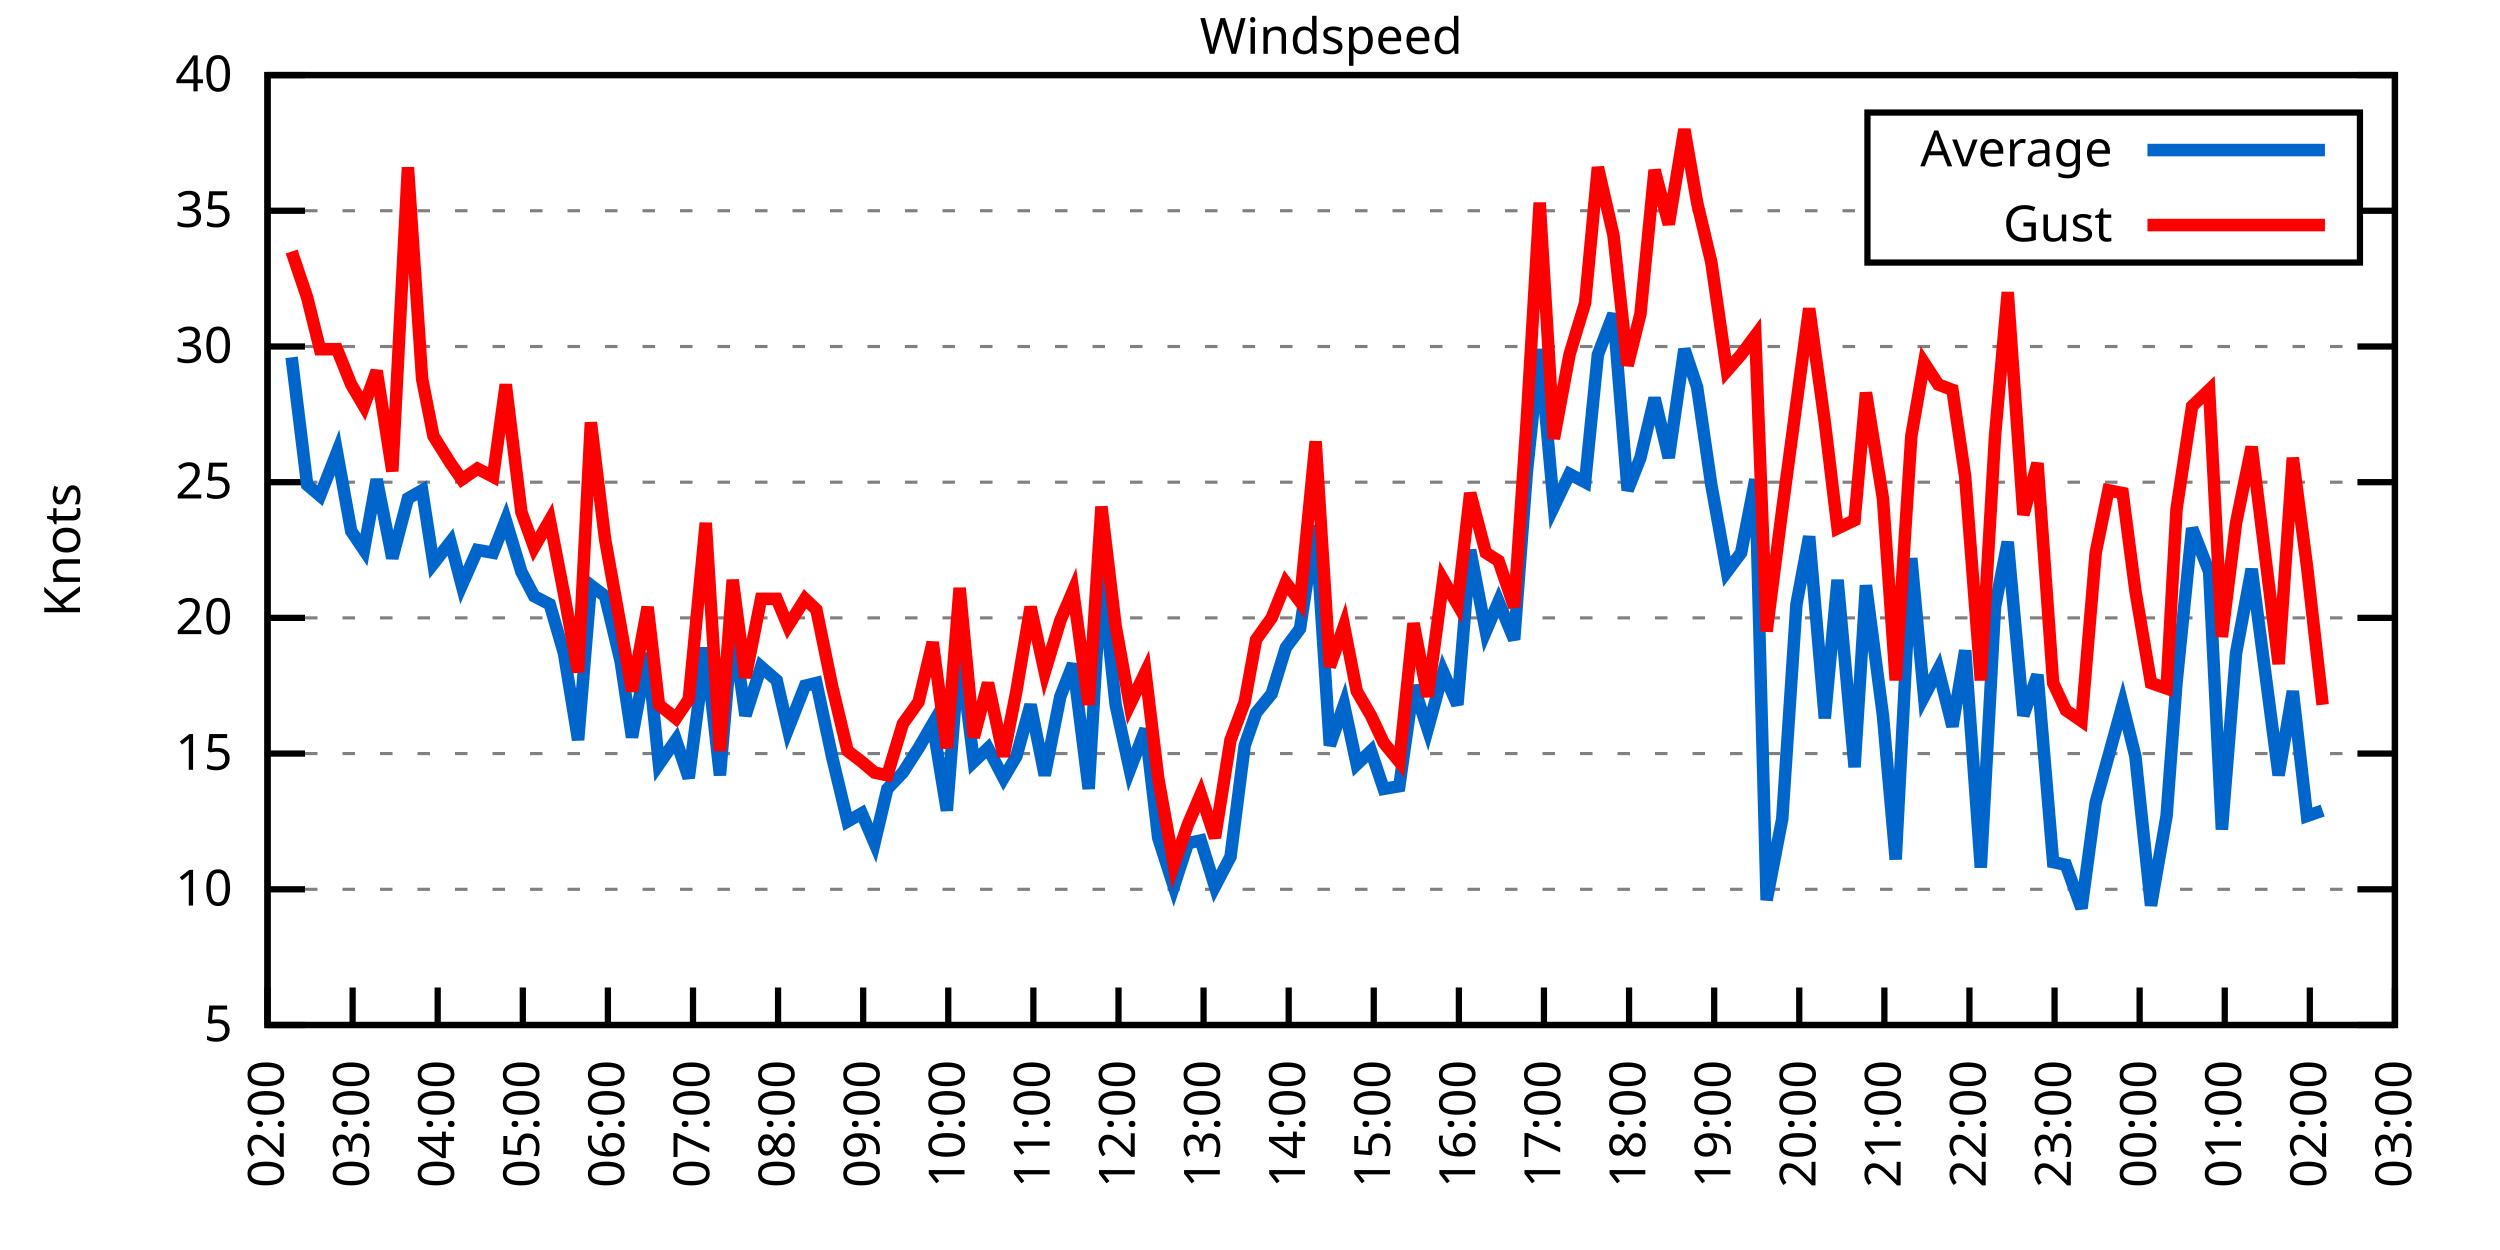
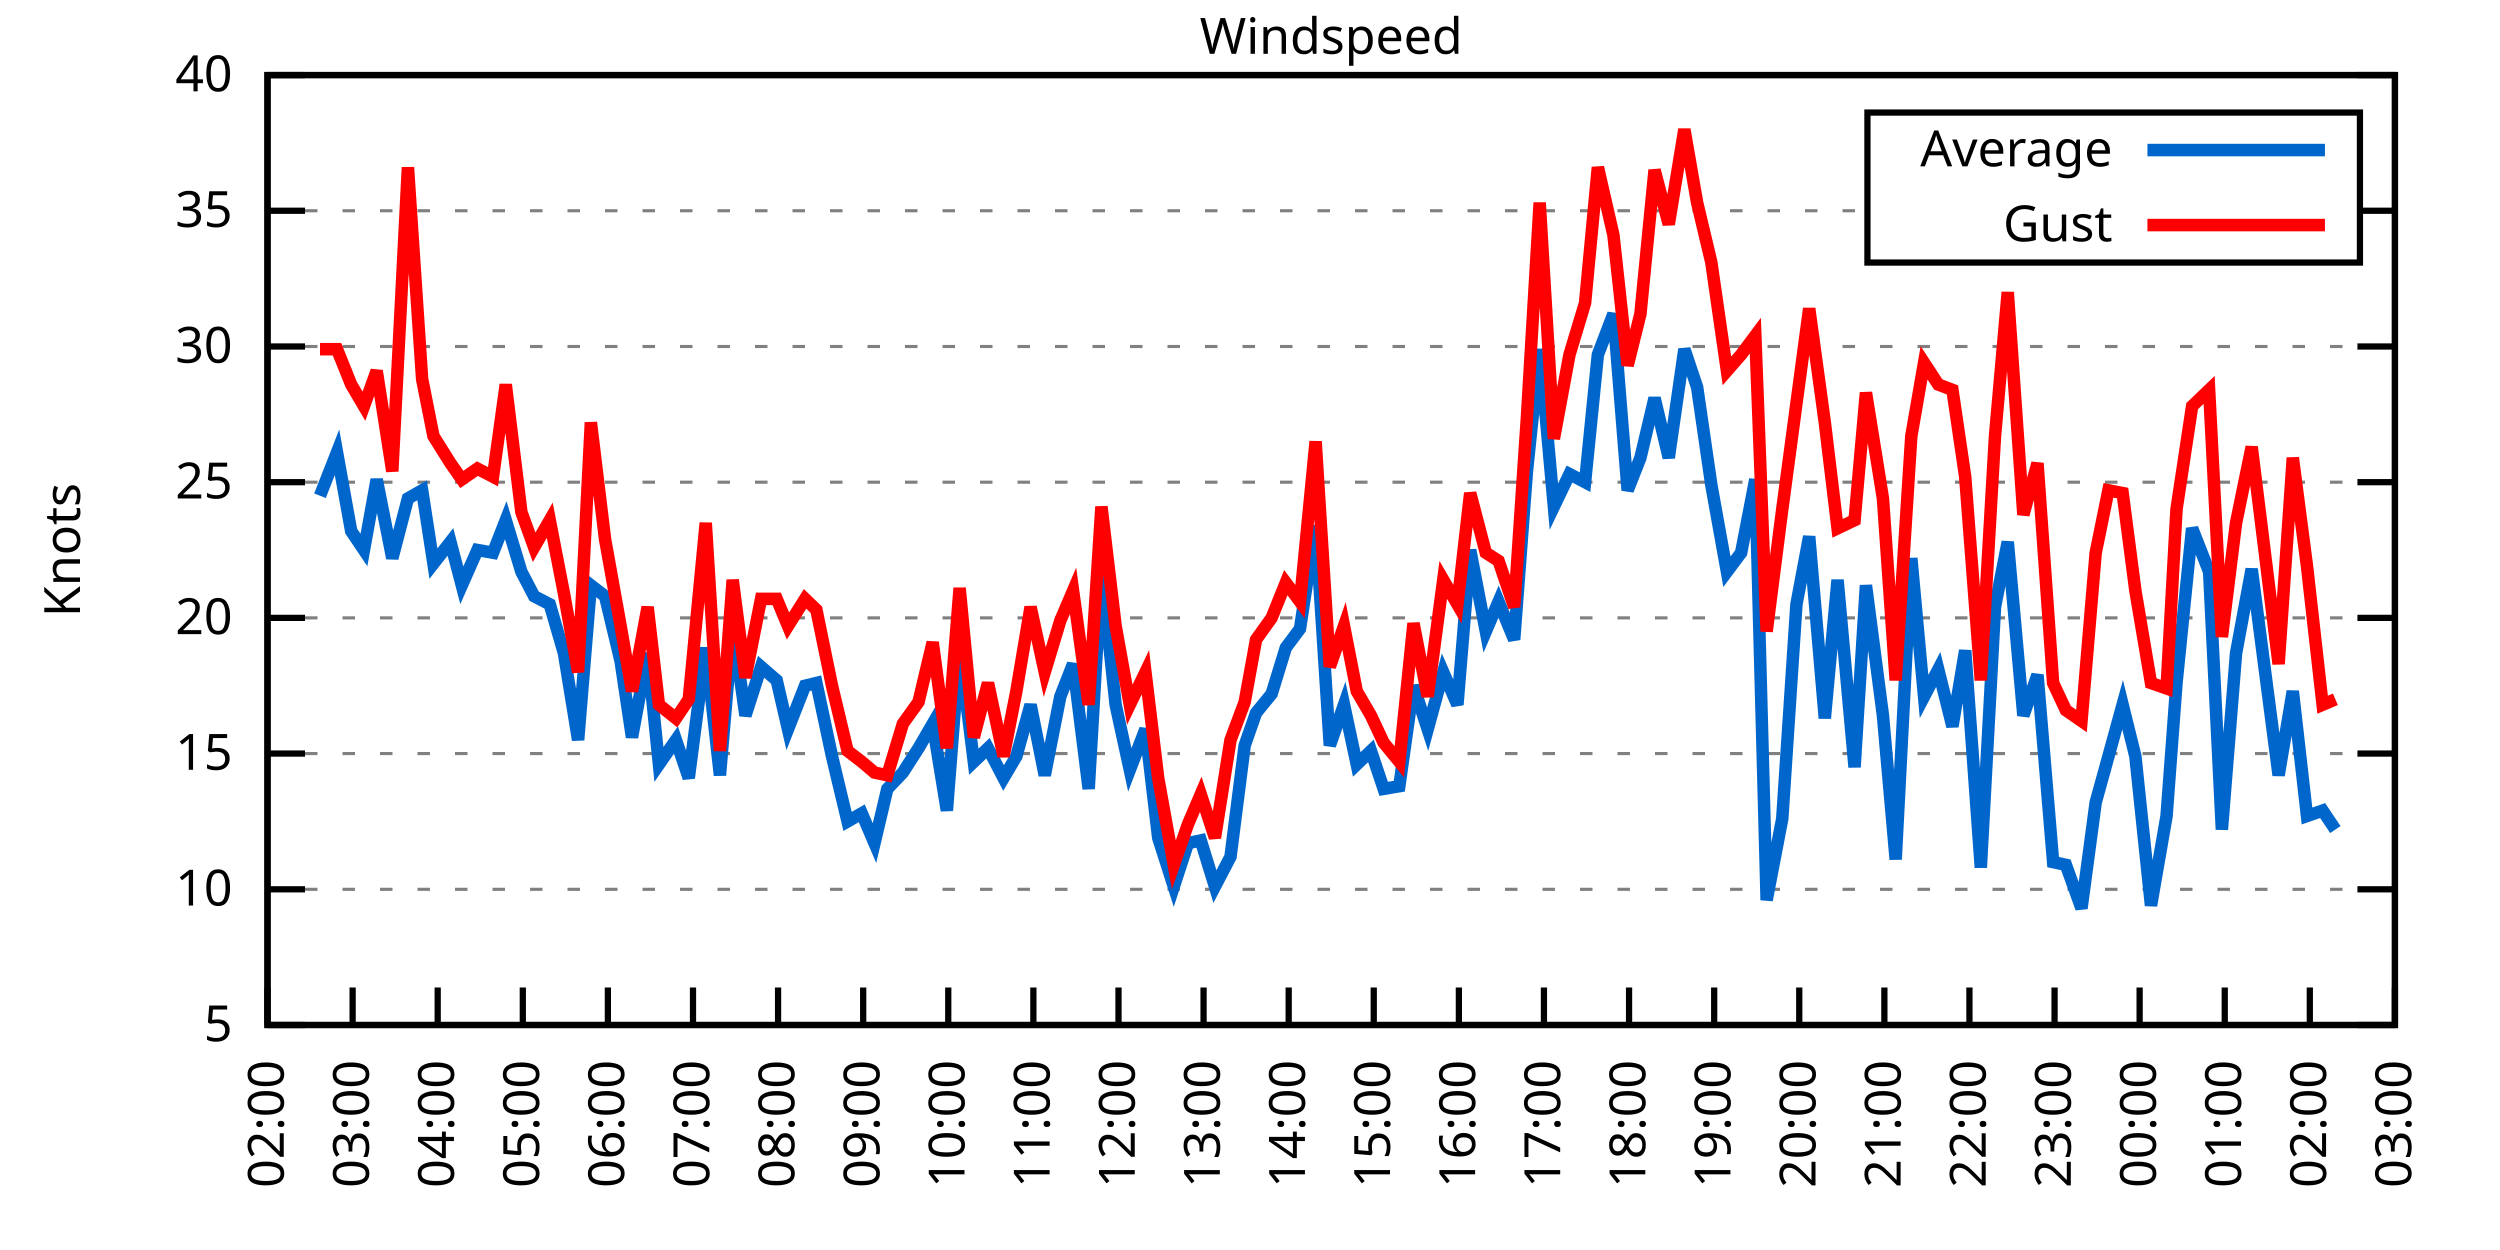
<svg xmlns="http://www.w3.org/2000/svg" xmlns:xlink="http://www.w3.org/1999/xlink" width="400" height="200" viewBox="0 0 400 200">
  <g id="gnuplot_canvas">
    <rect x="0" y="0" width="400" height="200" fill="none" />
    <defs>
      <circle id="gpDot" r="0.5" stroke-width="0.5" stroke="currentColor" />
      <path id="gpPt0" stroke-width="0.333" stroke="currentColor" d="M-1,0 h2 M0,-1 v2" />
      <path id="gpPt1" stroke-width="0.333" stroke="currentColor" d="M-1,-1 L1,1 M1,-1 L-1,1" />
      <path id="gpPt2" stroke-width="0.333" stroke="currentColor" d="M-1,0 L1,0 M0,-1 L0,1 M-1,-1 L1,1 M-1,1 L1,-1" />
      <rect id="gpPt3" stroke-width="0.333" stroke="currentColor" x="-1" y="-1" width="2" height="2" />
      <rect id="gpPt4" stroke-width="0.333" stroke="currentColor" fill="currentColor" x="-1" y="-1" width="2" height="2" />
      <circle id="gpPt5" stroke-width="0.333" stroke="currentColor" cx="0" cy="0" r="1" />
      <use xlink:href="#gpPt5" id="gpPt6" fill="currentColor" stroke="none" />
      <path id="gpPt7" stroke-width="0.333" stroke="currentColor" d="M0,-1.33 L-1.33,0.67 L1.33,0.67 z" />
      <use xlink:href="#gpPt7" id="gpPt8" fill="currentColor" stroke="none" />
      <use xlink:href="#gpPt7" id="gpPt9" stroke="currentColor" transform="rotate(180)" />
      <use xlink:href="#gpPt9" id="gpPt10" fill="currentColor" stroke="none" />
      <use xlink:href="#gpPt3" id="gpPt11" stroke="currentColor" transform="rotate(45)" />
      <use xlink:href="#gpPt11" id="gpPt12" fill="currentColor" stroke="none" />
      <path id="gpPt13" stroke-width="0.333" stroke="currentColor" d="M0,1.330 L1.265,0.411 L0.782,-1.067 L-0.782,-1.076 L-1.265,0.411 z" />
      <use xlink:href="#gpPt13" id="gpPt14" fill="currentColor" stroke="none" />
      <filter id="textbox" filterUnits="objectBoundingBox" x="0" y="0" height="1" width="1">
        <feFlood flood-color="white" flood-opacity="1" result="bgnd" />
        <feComposite in="SourceGraphic" in2="bgnd" operator="atop" />
      </filter>
      <filter id="greybox" filterUnits="objectBoundingBox" x="0" y="0" height="1" width="1">
        <feFlood flood-color="lightgrey" flood-opacity="1" result="grey" />
        <feComposite in="SourceGraphic" in2="grey" operator="atop" />
      </filter>
    </defs>
    <g fill="none" color="white" stroke="currentColor" stroke-width="1.00" stroke-linecap="butt" stroke-linejoin="miter">
</g>
    <g fill="none" color="black" stroke="currentColor" stroke-width="1.00" stroke-linecap="butt" stroke-linejoin="miter">
      <g stroke="none" shape-rendering="crispEdges">
        <polygon fill="rgb(255, 255, 255)" points="42.80,164.00 383.18,164.00 383.18,12.02 42.80,12.02 " />
      </g>
    </g>
    <g fill="none" color="black" stroke="currentColor" stroke-width="1.00" stroke-linecap="butt" stroke-linejoin="miter">
</g>
    <g fill="none" color="black" stroke="black" stroke-width="0.50" stroke-linecap="butt" stroke-linejoin="miter">
</g>
    <g fill="none" color="gray" stroke="currentColor" stroke-width="0.50" stroke-linecap="butt" stroke-linejoin="miter">
      <path stroke="gray" stroke-dasharray="2,4" class="gridline" d="M42.80,164.00 L383.19,164.00  " />
    </g>
    <g fill="none" color="gray" stroke="gray" stroke-width="1.00" stroke-linecap="butt" stroke-linejoin="miter">
</g>
    <g fill="none" color="black" stroke="currentColor" stroke-width="1.00" stroke-linecap="butt" stroke-linejoin="miter">
      <path stroke="black" d="M42.80,164.00 L48.80,164.00 M383.19,164.00 L377.19,164.00  " />
      <g transform="translate(37.20,166.60)" stroke="none" fill="black" font-family="Sans" font-size="8.00" text-anchor="end">
        <text>
          <tspan font-family="Sans"> 5</tspan>
        </text>
      </g>
    </g>
    <g fill="none" color="black" stroke="currentColor" stroke-width="1.00" stroke-linecap="butt" stroke-linejoin="miter">
</g>
    <g fill="none" color="black" stroke="black" stroke-width="0.50" stroke-linecap="butt" stroke-linejoin="miter">
</g>
    <g fill="none" color="gray" stroke="currentColor" stroke-width="0.50" stroke-linecap="butt" stroke-linejoin="miter">
      <path stroke="gray" stroke-dasharray="2,4" class="gridline" d="M42.80,142.29 L383.19,142.29  " />
    </g>
    <g fill="none" color="gray" stroke="gray" stroke-width="1.00" stroke-linecap="butt" stroke-linejoin="miter">
</g>
    <g fill="none" color="black" stroke="currentColor" stroke-width="1.00" stroke-linecap="butt" stroke-linejoin="miter">
      <path stroke="black" d="M42.80,142.29 L48.80,142.29 M383.19,142.29 L377.19,142.29  " />
      <g transform="translate(37.20,144.89)" stroke="none" fill="black" font-family="Sans" font-size="8.00" text-anchor="end">
        <text>
          <tspan font-family="Sans"> 10</tspan>
        </text>
      </g>
    </g>
    <g fill="none" color="black" stroke="currentColor" stroke-width="1.00" stroke-linecap="butt" stroke-linejoin="miter">
</g>
    <g fill="none" color="black" stroke="black" stroke-width="0.50" stroke-linecap="butt" stroke-linejoin="miter">
</g>
    <g fill="none" color="gray" stroke="currentColor" stroke-width="0.50" stroke-linecap="butt" stroke-linejoin="miter">
      <path stroke="gray" stroke-dasharray="2,4" class="gridline" d="M42.80,120.57 L383.19,120.57  " />
    </g>
    <g fill="none" color="gray" stroke="gray" stroke-width="1.00" stroke-linecap="butt" stroke-linejoin="miter">
</g>
    <g fill="none" color="black" stroke="currentColor" stroke-width="1.00" stroke-linecap="butt" stroke-linejoin="miter">
      <path stroke="black" d="M42.80,120.57 L48.80,120.57 M383.19,120.57 L377.19,120.57  " />
      <g transform="translate(37.20,123.17)" stroke="none" fill="black" font-family="Sans" font-size="8.00" text-anchor="end">
        <text>
          <tspan font-family="Sans"> 15</tspan>
        </text>
      </g>
    </g>
    <g fill="none" color="black" stroke="currentColor" stroke-width="1.00" stroke-linecap="butt" stroke-linejoin="miter">
</g>
    <g fill="none" color="black" stroke="black" stroke-width="0.50" stroke-linecap="butt" stroke-linejoin="miter">
</g>
    <g fill="none" color="gray" stroke="currentColor" stroke-width="0.50" stroke-linecap="butt" stroke-linejoin="miter">
      <path stroke="gray" stroke-dasharray="2,4" class="gridline" d="M42.80,98.86 L383.19,98.86  " />
    </g>
    <g fill="none" color="gray" stroke="gray" stroke-width="1.00" stroke-linecap="butt" stroke-linejoin="miter">
</g>
    <g fill="none" color="black" stroke="currentColor" stroke-width="1.00" stroke-linecap="butt" stroke-linejoin="miter">
      <path stroke="black" d="M42.80,98.86 L48.80,98.86 M383.19,98.86 L377.19,98.86  " />
      <g transform="translate(37.20,101.46)" stroke="none" fill="black" font-family="Sans" font-size="8.00" text-anchor="end">
        <text>
          <tspan font-family="Sans"> 20</tspan>
        </text>
      </g>
    </g>
    <g fill="none" color="black" stroke="currentColor" stroke-width="1.00" stroke-linecap="butt" stroke-linejoin="miter">
</g>
    <g fill="none" color="black" stroke="black" stroke-width="0.50" stroke-linecap="butt" stroke-linejoin="miter">
</g>
    <g fill="none" color="gray" stroke="currentColor" stroke-width="0.50" stroke-linecap="butt" stroke-linejoin="miter">
      <path stroke="gray" stroke-dasharray="2,4" class="gridline" d="M42.80,77.15 L383.19,77.15  " />
    </g>
    <g fill="none" color="gray" stroke="gray" stroke-width="1.00" stroke-linecap="butt" stroke-linejoin="miter">
</g>
    <g fill="none" color="black" stroke="currentColor" stroke-width="1.00" stroke-linecap="butt" stroke-linejoin="miter">
      <path stroke="black" d="M42.80,77.15 L48.80,77.15 M383.19,77.15 L377.19,77.15  " />
      <g transform="translate(37.20,79.75)" stroke="none" fill="black" font-family="Sans" font-size="8.00" text-anchor="end">
        <text>
          <tspan font-family="Sans"> 25</tspan>
        </text>
      </g>
    </g>
    <g fill="none" color="black" stroke="currentColor" stroke-width="1.00" stroke-linecap="butt" stroke-linejoin="miter">
</g>
    <g fill="none" color="black" stroke="black" stroke-width="0.50" stroke-linecap="butt" stroke-linejoin="miter">
</g>
    <g fill="none" color="gray" stroke="currentColor" stroke-width="0.50" stroke-linecap="butt" stroke-linejoin="miter">
      <path stroke="gray" stroke-dasharray="2,4" class="gridline" d="M42.80,55.44 L383.19,55.44  " />
    </g>
    <g fill="none" color="gray" stroke="gray" stroke-width="1.00" stroke-linecap="butt" stroke-linejoin="miter">
</g>
    <g fill="none" color="black" stroke="currentColor" stroke-width="1.00" stroke-linecap="butt" stroke-linejoin="miter">
      <path stroke="black" d="M42.80,55.44 L48.80,55.44 M383.19,55.44 L377.19,55.44  " />
      <g transform="translate(37.20,58.04)" stroke="none" fill="black" font-family="Sans" font-size="8.00" text-anchor="end">
        <text>
          <tspan font-family="Sans"> 30</tspan>
        </text>
      </g>
    </g>
    <g fill="none" color="black" stroke="currentColor" stroke-width="1.00" stroke-linecap="butt" stroke-linejoin="miter">
</g>
    <g fill="none" color="black" stroke="black" stroke-width="0.50" stroke-linecap="butt" stroke-linejoin="miter">
</g>
    <g fill="none" color="gray" stroke="currentColor" stroke-width="0.50" stroke-linecap="butt" stroke-linejoin="miter">
      <path stroke="gray" stroke-dasharray="2,4" class="gridline" d="M42.80,33.72 L298.79,33.72 M377.59,33.72 L383.19,33.72  " />
    </g>
    <g fill="none" color="gray" stroke="gray" stroke-width="1.00" stroke-linecap="butt" stroke-linejoin="miter">
</g>
    <g fill="none" color="black" stroke="currentColor" stroke-width="1.00" stroke-linecap="butt" stroke-linejoin="miter">
      <path stroke="black" d="M42.80,33.72 L48.80,33.72 M383.19,33.72 L377.19,33.72  " />
      <g transform="translate(37.20,36.32)" stroke="none" fill="black" font-family="Sans" font-size="8.00" text-anchor="end">
        <text>
          <tspan font-family="Sans"> 35</tspan>
        </text>
      </g>
    </g>
    <g fill="none" color="black" stroke="currentColor" stroke-width="1.00" stroke-linecap="butt" stroke-linejoin="miter">
</g>
    <g fill="none" color="black" stroke="black" stroke-width="0.50" stroke-linecap="butt" stroke-linejoin="miter">
</g>
    <g fill="none" color="gray" stroke="currentColor" stroke-width="0.50" stroke-linecap="butt" stroke-linejoin="miter">
      <path stroke="gray" stroke-dasharray="2,4" class="gridline" d="M42.80,12.01 L383.19,12.01  " />
    </g>
    <g fill="none" color="gray" stroke="gray" stroke-width="1.00" stroke-linecap="butt" stroke-linejoin="miter">
</g>
    <g fill="none" color="black" stroke="currentColor" stroke-width="1.00" stroke-linecap="butt" stroke-linejoin="miter">
      <path stroke="black" d="M42.80,12.01 L48.80,12.01 M383.19,12.01 L377.19,12.01  " />
      <g transform="translate(37.20,14.61)" stroke="none" fill="black" font-family="Sans" font-size="8.00" text-anchor="end">
        <text>
          <tspan font-family="Sans"> 40</tspan>
        </text>
      </g>
    </g>
    <g fill="none" color="black" stroke="currentColor" stroke-width="1.00" stroke-linecap="butt" stroke-linejoin="miter">
      <path stroke="black" d="M42.80,164.00 L42.80,158.00  " />
      <g transform="translate(45.40,169.60) rotate(270.00)" stroke="none" fill="black" font-family="Sans" font-size="8.00" text-anchor="end">
        <text>
          <tspan font-family="Sans">02:00</tspan>
        </text>
      </g>
    </g>
    <g fill="none" color="black" stroke="currentColor" stroke-width="1.00" stroke-linecap="butt" stroke-linejoin="miter">
      <path stroke="black" d="M56.42,164.00 L56.42,158.00  " />
      <g transform="translate(59.02,169.60) rotate(270.00)" stroke="none" fill="black" font-family="Sans" font-size="8.00" text-anchor="end">
        <text>
          <tspan font-family="Sans">03:00</tspan>
        </text>
      </g>
    </g>
    <g fill="none" color="black" stroke="currentColor" stroke-width="1.00" stroke-linecap="butt" stroke-linejoin="miter">
      <path stroke="black" d="M70.03,164.00 L70.03,158.00  " />
      <g transform="translate(72.63,169.60) rotate(270.00)" stroke="none" fill="black" font-family="Sans" font-size="8.00" text-anchor="end">
        <text>
          <tspan font-family="Sans">04:00</tspan>
        </text>
      </g>
    </g>
    <g fill="none" color="black" stroke="currentColor" stroke-width="1.00" stroke-linecap="butt" stroke-linejoin="miter">
      <path stroke="black" d="M83.65,164.00 L83.65,158.00  " />
      <g transform="translate(86.25,169.60) rotate(270.00)" stroke="none" fill="black" font-family="Sans" font-size="8.00" text-anchor="end">
        <text>
          <tspan font-family="Sans">05:00</tspan>
        </text>
      </g>
    </g>
    <g fill="none" color="black" stroke="currentColor" stroke-width="1.00" stroke-linecap="butt" stroke-linejoin="miter">
      <path stroke="black" d="M97.26,164.00 L97.26,158.00  " />
      <g transform="translate(99.86,169.60) rotate(270.00)" stroke="none" fill="black" font-family="Sans" font-size="8.00" text-anchor="end">
        <text>
          <tspan font-family="Sans">06:00</tspan>
        </text>
      </g>
    </g>
    <g fill="none" color="black" stroke="currentColor" stroke-width="1.00" stroke-linecap="butt" stroke-linejoin="miter">
      <path stroke="black" d="M110.88,164.00 L110.88,158.00  " />
      <g transform="translate(113.48,169.60) rotate(270.00)" stroke="none" fill="black" font-family="Sans" font-size="8.00" text-anchor="end">
        <text>
          <tspan font-family="Sans">07:00</tspan>
        </text>
      </g>
    </g>
    <g fill="none" color="black" stroke="currentColor" stroke-width="1.00" stroke-linecap="butt" stroke-linejoin="miter">
      <path stroke="black" d="M124.49,164.00 L124.49,158.00  " />
      <g transform="translate(127.09,169.60) rotate(270.00)" stroke="none" fill="black" font-family="Sans" font-size="8.00" text-anchor="end">
        <text>
          <tspan font-family="Sans">08:00</tspan>
        </text>
      </g>
    </g>
    <g fill="none" color="black" stroke="currentColor" stroke-width="1.00" stroke-linecap="butt" stroke-linejoin="miter">
      <path stroke="black" d="M138.11,164.00 L138.11,158.00  " />
      <g transform="translate(140.71,169.60) rotate(270.00)" stroke="none" fill="black" font-family="Sans" font-size="8.00" text-anchor="end">
        <text>
          <tspan font-family="Sans">09:00</tspan>
        </text>
      </g>
    </g>
    <g fill="none" color="black" stroke="currentColor" stroke-width="1.00" stroke-linecap="butt" stroke-linejoin="miter">
      <path stroke="black" d="M151.72,164.00 L151.72,158.00  " />
      <g transform="translate(154.32,169.60) rotate(270.00)" stroke="none" fill="black" font-family="Sans" font-size="8.00" text-anchor="end">
        <text>
          <tspan font-family="Sans">10:00</tspan>
        </text>
      </g>
    </g>
    <g fill="none" color="black" stroke="currentColor" stroke-width="1.00" stroke-linecap="butt" stroke-linejoin="miter">
      <path stroke="black" d="M165.34,164.00 L165.34,158.00  " />
      <g transform="translate(167.94,169.60) rotate(270.00)" stroke="none" fill="black" font-family="Sans" font-size="8.00" text-anchor="end">
        <text>
          <tspan font-family="Sans">11:00</tspan>
        </text>
      </g>
    </g>
    <g fill="none" color="black" stroke="currentColor" stroke-width="1.00" stroke-linecap="butt" stroke-linejoin="miter">
      <path stroke="black" d="M178.96,164.00 L178.96,158.00  " />
      <g transform="translate(181.56,169.60) rotate(270.00)" stroke="none" fill="black" font-family="Sans" font-size="8.00" text-anchor="end">
        <text>
          <tspan font-family="Sans">12:00</tspan>
        </text>
      </g>
    </g>
    <g fill="none" color="black" stroke="currentColor" stroke-width="1.00" stroke-linecap="butt" stroke-linejoin="miter">
      <path stroke="black" d="M192.57,164.00 L192.57,158.00  " />
      <g transform="translate(195.17,169.60) rotate(270.00)" stroke="none" fill="black" font-family="Sans" font-size="8.00" text-anchor="end">
        <text>
          <tspan font-family="Sans">13:00</tspan>
        </text>
      </g>
    </g>
    <g fill="none" color="black" stroke="currentColor" stroke-width="1.00" stroke-linecap="butt" stroke-linejoin="miter">
      <path stroke="black" d="M206.19,164.00 L206.19,158.00  " />
      <g transform="translate(208.79,169.60) rotate(270.00)" stroke="none" fill="black" font-family="Sans" font-size="8.00" text-anchor="end">
        <text>
          <tspan font-family="Sans">14:00</tspan>
        </text>
      </g>
    </g>
    <g fill="none" color="black" stroke="currentColor" stroke-width="1.00" stroke-linecap="butt" stroke-linejoin="miter">
      <path stroke="black" d="M219.80,164.00 L219.80,158.00  " />
      <g transform="translate(222.40,169.60) rotate(270.00)" stroke="none" fill="black" font-family="Sans" font-size="8.00" text-anchor="end">
        <text>
          <tspan font-family="Sans">15:00</tspan>
        </text>
      </g>
    </g>
    <g fill="none" color="black" stroke="currentColor" stroke-width="1.00" stroke-linecap="butt" stroke-linejoin="miter">
      <path stroke="black" d="M233.42,164.00 L233.42,158.00  " />
      <g transform="translate(236.02,169.60) rotate(270.00)" stroke="none" fill="black" font-family="Sans" font-size="8.00" text-anchor="end">
        <text>
          <tspan font-family="Sans">16:00</tspan>
        </text>
      </g>
    </g>
    <g fill="none" color="black" stroke="currentColor" stroke-width="1.00" stroke-linecap="butt" stroke-linejoin="miter">
      <path stroke="black" d="M247.03,164.00 L247.03,158.00  " />
      <g transform="translate(249.63,169.60) rotate(270.00)" stroke="none" fill="black" font-family="Sans" font-size="8.00" text-anchor="end">
        <text>
          <tspan font-family="Sans">17:00</tspan>
        </text>
      </g>
    </g>
    <g fill="none" color="black" stroke="currentColor" stroke-width="1.00" stroke-linecap="butt" stroke-linejoin="miter">
      <path stroke="black" d="M260.65,164.00 L260.65,158.00  " />
      <g transform="translate(263.25,169.60) rotate(270.00)" stroke="none" fill="black" font-family="Sans" font-size="8.00" text-anchor="end">
        <text>
          <tspan font-family="Sans">18:00</tspan>
        </text>
      </g>
    </g>
    <g fill="none" color="black" stroke="currentColor" stroke-width="1.00" stroke-linecap="butt" stroke-linejoin="miter">
      <path stroke="black" d="M274.27,164.00 L274.27,158.00  " />
      <g transform="translate(276.87,169.60) rotate(270.00)" stroke="none" fill="black" font-family="Sans" font-size="8.00" text-anchor="end">
        <text>
          <tspan font-family="Sans">19:00</tspan>
        </text>
      </g>
    </g>
    <g fill="none" color="black" stroke="currentColor" stroke-width="1.00" stroke-linecap="butt" stroke-linejoin="miter">
      <path stroke="black" d="M287.88,164.00 L287.88,158.00  " />
      <g transform="translate(290.48,169.60) rotate(270.00)" stroke="none" fill="black" font-family="Sans" font-size="8.00" text-anchor="end">
        <text>
          <tspan font-family="Sans">20:00</tspan>
        </text>
      </g>
    </g>
    <g fill="none" color="black" stroke="currentColor" stroke-width="1.00" stroke-linecap="butt" stroke-linejoin="miter">
      <path stroke="black" d="M301.50,164.00 L301.50,158.00  " />
      <g transform="translate(304.10,169.60) rotate(270.00)" stroke="none" fill="black" font-family="Sans" font-size="8.00" text-anchor="end">
        <text>
          <tspan font-family="Sans">21:00</tspan>
        </text>
      </g>
    </g>
    <g fill="none" color="black" stroke="currentColor" stroke-width="1.00" stroke-linecap="butt" stroke-linejoin="miter">
      <path stroke="black" d="M315.11,164.00 L315.11,158.00  " />
      <g transform="translate(317.71,169.60) rotate(270.00)" stroke="none" fill="black" font-family="Sans" font-size="8.00" text-anchor="end">
        <text>
          <tspan font-family="Sans">22:00</tspan>
        </text>
      </g>
    </g>
    <g fill="none" color="black" stroke="currentColor" stroke-width="1.00" stroke-linecap="butt" stroke-linejoin="miter">
      <path stroke="black" d="M328.73,164.00 L328.73,158.00  " />
      <g transform="translate(331.33,169.60) rotate(270.00)" stroke="none" fill="black" font-family="Sans" font-size="8.00" text-anchor="end">
        <text>
          <tspan font-family="Sans">23:00</tspan>
        </text>
      </g>
    </g>
    <g fill="none" color="black" stroke="currentColor" stroke-width="1.00" stroke-linecap="butt" stroke-linejoin="miter">
      <path stroke="black" d="M342.34,164.00 L342.34,158.00  " />
      <g transform="translate(344.94,169.60) rotate(270.00)" stroke="none" fill="black" font-family="Sans" font-size="8.00" text-anchor="end">
        <text>
          <tspan font-family="Sans">00:00</tspan>
        </text>
      </g>
    </g>
    <g fill="none" color="black" stroke="currentColor" stroke-width="1.00" stroke-linecap="butt" stroke-linejoin="miter">
      <path stroke="black" d="M355.96,164.00 L355.96,158.00  " />
      <g transform="translate(358.56,169.60) rotate(270.00)" stroke="none" fill="black" font-family="Sans" font-size="8.00" text-anchor="end">
        <text>
          <tspan font-family="Sans">01:00</tspan>
        </text>
      </g>
    </g>
    <g fill="none" color="black" stroke="currentColor" stroke-width="1.00" stroke-linecap="butt" stroke-linejoin="miter">
      <path stroke="black" d="M369.57,164.00 L369.57,158.00  " />
      <g transform="translate(372.17,169.60) rotate(270.00)" stroke="none" fill="black" font-family="Sans" font-size="8.00" text-anchor="end">
        <text>
          <tspan font-family="Sans">02:00</tspan>
        </text>
      </g>
    </g>
    <g fill="none" color="black" stroke="currentColor" stroke-width="1.00" stroke-linecap="butt" stroke-linejoin="miter">
      <path stroke="black" d="M383.19,164.00 L383.19,158.00  " />
      <g transform="translate(385.79,169.60) rotate(270.00)" stroke="none" fill="black" font-family="Sans" font-size="8.00" text-anchor="end">
        <text>
          <tspan font-family="Sans">03:00</tspan>
        </text>
      </g>
    </g>
    <g fill="none" color="black" stroke="currentColor" stroke-width="1.00" stroke-linecap="butt" stroke-linejoin="miter">
</g>
    <g fill="none" color="black" stroke="currentColor" stroke-width="1.00" stroke-linecap="butt" stroke-linejoin="miter">
      <path stroke="black" d="M42.80,12.01 L42.80,164.00 L383.19,164.00 L383.19,12.01 L42.80,12.01 Z  " />
    </g>
    <g fill="none" color="black" stroke="currentColor" stroke-width="1.00" stroke-linecap="butt" stroke-linejoin="miter">
</g>
    <g fill="none" color="black" stroke="currentColor" stroke-width="1.00" stroke-linecap="butt" stroke-linejoin="miter">
      <path stroke="black" d="M298.79,42.01 L298.79,18.01 L377.59,18.01 L377.59,42.01 L298.79,42.01 Z  " />
    </g>
    <g id="Windspeed_plot_1">
      <g fill="none" color="white" stroke="black" stroke-width="2.00" stroke-linecap="butt" stroke-linejoin="miter">
</g>
      <g fill="none" color="black" stroke="currentColor" stroke-width="2.00" stroke-linecap="butt" stroke-linejoin="miter">
        <g transform="translate(337.99,26.61)" stroke="none" fill="black" font-family="Sans" font-size="8.00" text-anchor="end">
          <text>
            <tspan font-family="Sans">Average</tspan>
          </text>
        </g>
      </g>
      <g fill="none" color="black" stroke="currentColor" stroke-width="2.00" stroke-linecap="butt" stroke-linejoin="miter">
-         <path stroke="rgb(  0, 102, 204)" d="M343.59,24.01 L371.99,24.01 M46.66,57.17 L49.15,77.58 L51.20,79.32 L53.92,72.37 L56.19,84.97 L58.23,88.00   L60.27,76.71 L62.77,89.31 L65.27,79.75 L67.54,78.45 L69.35,90.18 L72.07,86.70 L73.89,93.65 L76.39,88.00   L78.88,88.44 L80.92,83.23 L83.42,91.48 L85.46,95.39 L87.96,96.69 L90.23,104.51 L92.50,118.40 L94.54,93.65   L96.81,95.39 L99.30,105.81 L101.12,117.97 L103.62,104.51 L105.43,122.31 L108.15,118.40 L110.20,124.48 L112.92,103.64   L115.19,124.05 L117.23,100.16 L119.27,114.49 L121.77,106.68 L124.27,108.85 L126.08,116.67 L128.81,109.72 L130.62,109.28   L133.12,121.01 L135.61,131.43 L137.88,130.13 L139.92,134.90 L141.97,126.22 L144.46,123.61 L146.96,119.71 L149.23,115.80   L151.50,129.69 L153.54,103.64 L155.81,121.88 L158.08,119.71 L160.57,124.48 L162.62,121.01 L164.89,112.76 L167.16,124.05   L169.65,111.45 L171.69,106.24 L174.19,126.22 L176.23,91.48 L178.50,112.76 L180.77,123.18 L183.27,116.67 L185.31,134.04   L187.81,141.85 L190.08,134.90 L192.12,134.47 L194.39,141.85 L196.88,137.08 L199.15,119.27 L200.97,114.06 L203.46,111.02   L205.73,103.64 L208.00,100.60 L210.50,84.10 L212.77,119.27 L215.04,112.76 L217.08,122.31 L219.35,120.14 L221.39,126.22   L223.89,125.79 L226.16,109.72 L228.43,116.67 L230.92,107.55 L233.19,112.76 L235.23,88.00 L237.73,101.03 L239.77,96.26   L242.27,102.34 L244.31,75.41 L246.35,55.87 L248.62,81.06 L251.12,75.85 L253.61,77.15 L255.66,56.74 L258.15,50.22   L260.42,78.45 L262.47,73.24 L264.73,63.69 L267.00,73.24 L269.50,55.87 L271.54,61.95 L273.81,77.58 L276.31,91.48   L278.58,88.44 L280.85,76.71 L282.66,144.02 L285.16,131.00 L287.43,96.69 L289.47,85.83 L291.97,114.93 L294.01,92.78   L296.73,122.75 L298.55,93.65 L301.27,114.49 L303.31,137.51 L305.81,89.31 L307.85,111.45 L310.12,107.11 L312.39,116.23   L314.43,104.07 L316.93,138.81 L319.20,97.12 L321.24,86.70 L323.74,114.49 L326.00,107.98 L328.50,137.94 L330.54,138.38   L333.04,145.33 L335.31,128.39 L337.35,121.01 L339.62,112.76 L341.66,121.01 L344.16,144.89 L346.65,130.56 L348.24,109.28   L350.74,84.53 L353.46,91.48 L355.50,132.73 L357.77,104.51 L360.27,91.04 L364.58,124.05 L366.85,110.59 L369.12,130.56   L371.62,129.69  " />
+         <path stroke="rgb(  0, 102, 204)" d="M343.59,24.01 L371.99,24.01 M51.20,79.32 L53.92,72.37 L56.19,84.97 L58.23,88.00 L60.27,76.71 L62.77,89.31   L65.27,79.75 L67.54,78.45 L69.35,90.18 L72.07,86.70 L73.89,93.65 L76.39,88.00 L78.88,88.44 L80.92,83.23   L83.42,91.48 L85.46,95.39 L87.96,96.69 L90.23,104.51 L92.50,118.40 L94.54,93.65 L96.81,95.39 L99.30,105.81   L101.12,117.97 L103.62,104.51 L105.43,122.31 L108.15,118.40 L110.20,124.48 L112.92,103.64 L115.19,124.05 L117.23,100.16   L119.27,114.49 L121.77,106.68 L124.27,108.85 L126.08,116.67 L128.81,109.72 L130.62,109.28 L133.12,121.01 L135.61,131.43   L137.88,130.13 L139.92,134.90 L141.97,126.22 L144.46,123.61 L146.96,119.71 L149.23,115.80 L151.50,129.69 L153.54,103.64   L155.81,121.88 L158.08,119.71 L160.57,124.48 L162.62,121.01 L164.89,112.76 L167.16,124.05 L169.65,111.45 L171.69,106.24   L174.19,126.22 L176.23,91.48 L178.50,112.76 L180.77,123.18 L183.27,116.67 L185.31,134.04 L187.81,141.85 L190.08,134.90   L192.12,134.47 L194.39,141.85 L196.88,137.08 L199.15,119.27 L200.97,114.06 L203.46,111.02 L205.73,103.64 L208.00,100.60   L210.50,84.10 L212.77,119.27 L215.04,112.76 L217.08,122.31 L219.35,120.14 L221.39,126.22 L223.89,125.79 L226.16,109.72   L228.43,116.67 L230.92,107.55 L233.19,112.76 L235.23,88.00 L237.73,101.03 L239.77,96.26 L242.27,102.34 L244.31,75.41   L246.35,55.87 L248.62,81.06 L251.12,75.85 L253.61,77.15 L255.66,56.74 L258.15,50.22 L260.42,78.45 L262.47,73.24   L264.73,63.69 L267.00,73.24 L269.50,55.87 L271.54,61.95 L273.81,77.58 L276.31,91.48 L278.58,88.44 L280.85,76.71   L282.66,144.02 L285.16,131.00 L287.43,96.69 L289.47,85.83 L291.97,114.93 L294.01,92.78 L296.73,122.75 L298.55,93.65   L301.27,114.49 L303.31,137.51 L305.81,89.31 L307.85,111.45 L310.12,107.11 L312.39,116.23 L314.43,104.07 L316.93,138.81   L319.20,97.12 L321.24,86.70 L323.74,114.49 L326.00,107.98 L328.50,137.94 L330.54,138.38 L333.04,145.33 L335.31,128.39   L337.35,121.01 L339.62,112.76 L341.66,121.01 L344.16,144.89 L346.65,130.56 L348.24,109.28 L350.74,84.53 L353.46,91.48   L355.50,132.73 L357.77,104.51 L360.27,91.04 L364.58,124.05 L366.85,110.59 L369.12,130.56 L371.62,129.69 L373.66,132.73    " />
      </g>
    </g>
    <g id="Windspeed_plot_2">
      <g fill="none" color="black" stroke="currentColor" stroke-width="2.00" stroke-linecap="butt" stroke-linejoin="miter">
        <g transform="translate(337.99,38.61)" stroke="none" fill="black" font-family="Sans" font-size="8.00" text-anchor="end">
          <text>
            <tspan font-family="Sans">Gust</tspan>
          </text>
        </g>
      </g>
      <g fill="none" color="black" stroke="currentColor" stroke-width="2.00" stroke-linecap="butt" stroke-linejoin="miter">
-         <path stroke="rgb(255,   0,   0)" d="M343.59,36.01 L371.99,36.01 M46.66,40.24 L49.15,47.62 L51.20,55.87 L53.92,55.87 L56.19,61.52 L58.23,64.99   L60.27,59.34 L62.77,75.41 L65.27,26.77 L67.54,60.65 L69.35,69.77 L72.07,74.11 L73.89,76.71 L76.39,74.98   L78.88,76.28 L80.92,61.52 L83.42,81.93 L85.46,87.57 L87.96,83.23 L90.23,94.95 L92.50,107.55 L94.54,67.59   L96.81,86.27 L99.30,100.16 L101.12,110.59 L103.62,97.12 L105.43,112.76 L108.15,114.93 L110.20,111.89 L112.92,83.66   L115.19,120.14 L117.23,92.78 L119.27,108.42 L121.77,95.82 L124.27,95.82 L126.08,100.16 L128.81,95.82 L130.62,97.56   L133.12,109.72 L135.61,120.14 L137.88,121.88 L139.92,123.61 L141.97,124.05 L144.46,115.80 L146.96,112.32 L149.23,102.77   L151.50,119.71 L153.54,94.08 L155.81,117.97 L158.08,109.28 L160.57,121.01 L162.62,110.59 L164.89,97.12 L167.16,107.55   L169.65,99.30 L171.69,94.52 L174.19,112.76 L176.23,81.06 L178.50,100.16 L180.77,112.76 L183.27,107.55 L185.31,124.48   L187.81,138.38 L190.08,131.86 L192.12,127.09 L194.39,134.04 L196.88,118.40 L199.15,112.32 L200.97,102.34 L203.46,98.86   L205.73,93.22 L208.00,96.26 L210.50,70.63 L212.77,106.68 L215.04,100.16 L217.08,110.59 L219.35,114.49 L221.39,118.84   L223.89,121.88 L226.16,99.73 L228.43,111.45 L230.92,92.78 L233.19,96.69 L235.23,78.89 L237.73,88.44 L239.77,89.74   L242.27,97.12 L244.31,66.73 L246.35,32.42 L248.62,70.20 L251.12,56.74 L253.61,48.49 L255.66,26.77 L258.15,37.63   L260.42,58.48 L262.47,50.22 L264.73,27.21 L267.00,35.89 L269.50,20.70 L271.54,32.42 L273.81,41.97 L276.31,59.34   L278.58,56.74 L280.85,53.70 L282.66,101.03 L285.16,81.49 L287.43,64.56 L289.47,49.36 L291.97,67.59 L294.01,84.53   L296.73,83.23 L298.55,62.82 L301.27,79.75 L303.31,108.85 L305.81,69.77 L307.85,58.04 L310.12,61.52 L312.39,62.38   L314.43,76.28 L316.93,108.85 L319.20,69.77 L321.24,46.75 L323.74,82.36 L326.00,74.11 L328.50,109.28 L330.54,113.63   L333.04,115.36 L335.31,88.44 L337.35,78.45 L339.62,78.89 L341.66,94.52 L344.16,109.28 L346.65,110.15 L348.24,81.49   L350.74,64.99 L353.46,62.38 L355.50,101.90 L357.77,83.66 L360.27,71.50 L364.58,106.24 L366.85,73.24 L369.12,90.61   L371.62,112.76  " />
+         <path stroke="rgb(255,   0,   0)" d="M343.59,36.01 L371.99,36.01 M51.20,55.87 L53.92,55.87 L56.19,61.52 L58.23,64.99 L60.27,59.34 L62.77,75.41   L65.27,26.77 L67.54,60.65 L69.35,69.77 L72.07,74.11 L73.89,76.71 L76.39,74.98 L78.88,76.28 L80.92,61.52   L83.42,81.93 L85.46,87.57 L87.96,83.23 L90.23,94.95 L92.50,107.55 L94.54,67.59 L96.81,86.27 L99.30,100.16   L101.12,110.59 L103.62,97.12 L105.43,112.76 L108.15,114.93 L110.20,111.89 L112.92,83.66 L115.19,120.14 L117.23,92.78   L119.27,108.42 L121.77,95.82 L124.27,95.82 L126.08,100.16 L128.81,95.82 L130.62,97.56 L133.12,109.72 L135.61,120.14   L137.88,121.88 L139.92,123.61 L141.97,124.05 L144.46,115.80 L146.96,112.32 L149.23,102.77 L151.50,119.71 L153.54,94.08   L155.81,117.97 L158.08,109.28 L160.57,121.01 L162.62,110.59 L164.89,97.12 L167.16,107.55 L169.65,99.30 L171.69,94.52   L174.19,112.76 L176.23,81.06 L178.50,100.16 L180.77,112.76 L183.27,107.55 L185.31,124.48 L187.81,138.38 L190.08,131.86   L192.12,127.09 L194.39,134.04 L196.88,118.40 L199.15,112.32 L200.97,102.34 L203.46,98.86 L205.73,93.22 L208.00,96.26   L210.50,70.63 L212.77,106.68 L215.04,100.16 L217.08,110.59 L219.35,114.49 L221.39,118.84 L223.89,121.88 L226.16,99.73   L228.43,111.45 L230.92,92.78 L233.19,96.69 L235.23,78.89 L237.73,88.44 L239.77,89.74 L242.27,97.12 L244.31,66.73   L246.35,32.42 L248.62,70.20 L251.12,56.74 L253.61,48.49 L255.66,26.77 L258.15,37.63 L260.42,58.48 L262.47,50.22   L264.73,27.21 L267.00,35.89 L269.50,20.70 L271.54,32.42 L273.81,41.97 L276.31,59.34 L278.58,56.74 L280.85,53.70   L282.66,101.03 L285.16,81.49 L287.43,64.56 L289.47,49.36 L291.97,67.59 L294.01,84.53 L296.73,83.23 L298.55,62.82   L301.27,79.75 L303.31,108.85 L305.81,69.77 L307.85,58.04 L310.12,61.52 L312.39,62.38 L314.43,76.28 L316.93,108.85   L319.20,69.77 L321.24,46.75 L323.74,82.36 L326.00,74.11 L328.50,109.28 L330.54,113.63 L333.04,115.36 L335.31,88.44   L337.35,78.45 L339.62,78.89 L341.66,94.52 L344.16,109.28 L346.65,110.15 L348.24,81.49 L350.74,64.99 L353.46,62.38   L355.50,101.90 L357.77,83.66 L360.27,71.50 L364.58,106.24 L366.85,73.24 L369.12,90.61 L371.62,112.76 L373.66,111.89    " />
      </g>
    </g>
    <g fill="none" color="black" stroke="currentColor" stroke-width="2.00" stroke-linecap="butt" stroke-linejoin="miter">
</g>
    <g fill="none" color="black" stroke="black" stroke-width="1.00" stroke-linecap="butt" stroke-linejoin="miter">
</g>
    <g fill="none" color="black" stroke="currentColor" stroke-width="1.00" stroke-linecap="butt" stroke-linejoin="miter">
      <path stroke="black" d="M42.80,12.01 L42.80,164.00 L383.19,164.00 L383.19,12.01 L42.80,12.01 Z  " />
      <g transform="translate(12.80,88.01) rotate(270.00)" stroke="none" fill="black" font-family="Sans" font-size="8.00" text-anchor="middle">
        <text>
          <tspan font-family="Sans">Knots</tspan>
        </text>
      </g>
    </g>
    <g fill="none" color="black" stroke="currentColor" stroke-width="1.00" stroke-linecap="butt" stroke-linejoin="miter">
</g>
    <g fill="none" color="black" stroke="currentColor" stroke-width="1.00" stroke-linecap="butt" stroke-linejoin="miter">
      <g transform="translate(212.99,8.61)" stroke="none" fill="black" font-family="Sans" font-size="8.00" text-anchor="middle">
        <text>
          <tspan font-family="Sans">Windspeed</tspan>
        </text>
      </g>
    </g>
    <g fill="none" color="black" stroke="currentColor" stroke-width="1.00" stroke-linecap="butt" stroke-linejoin="miter">
</g>
  </g>
</svg>
